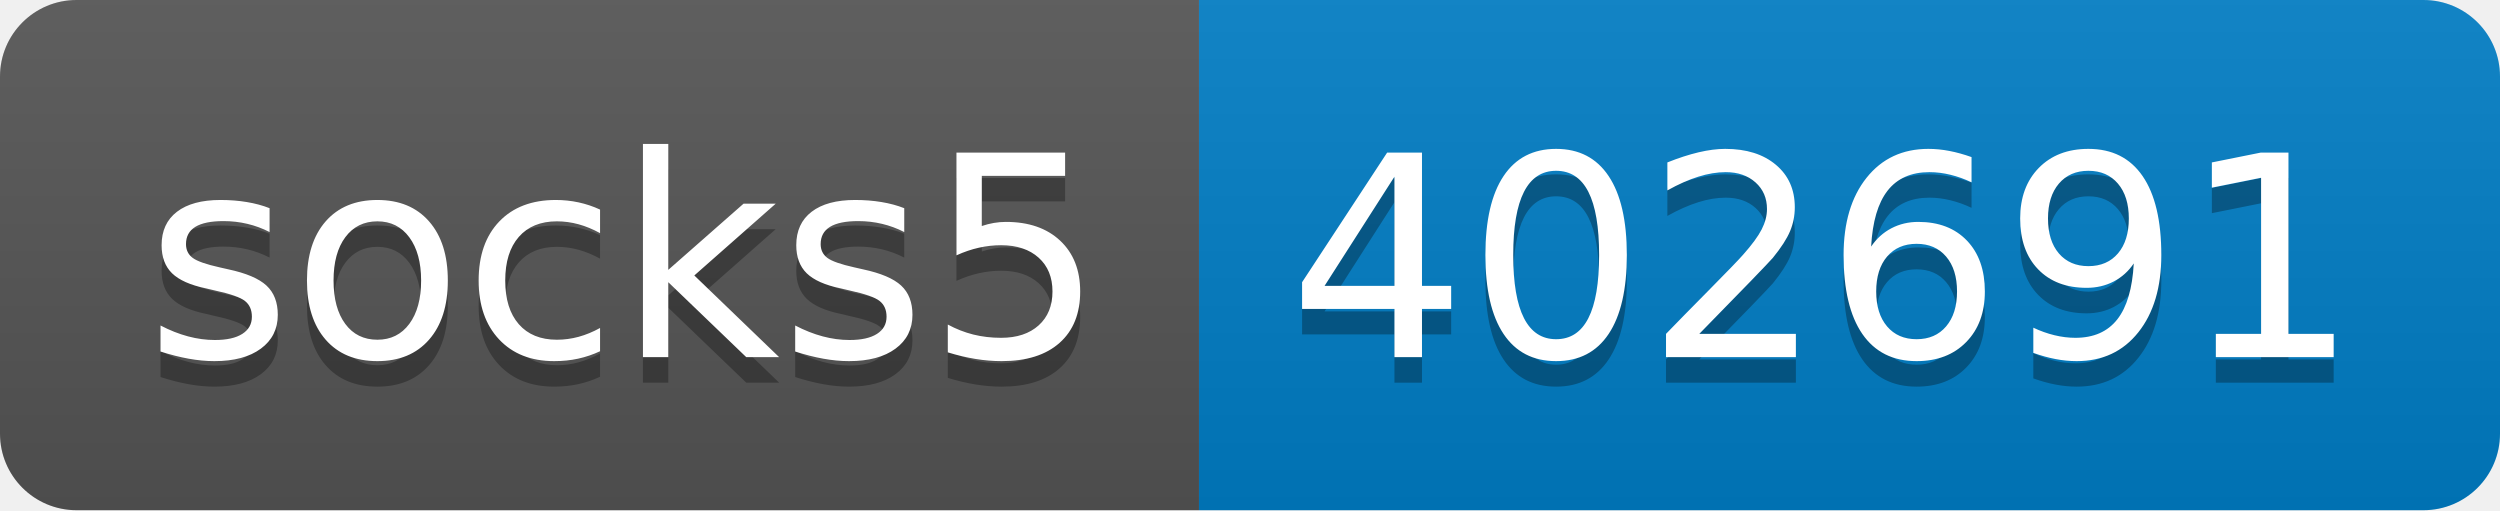
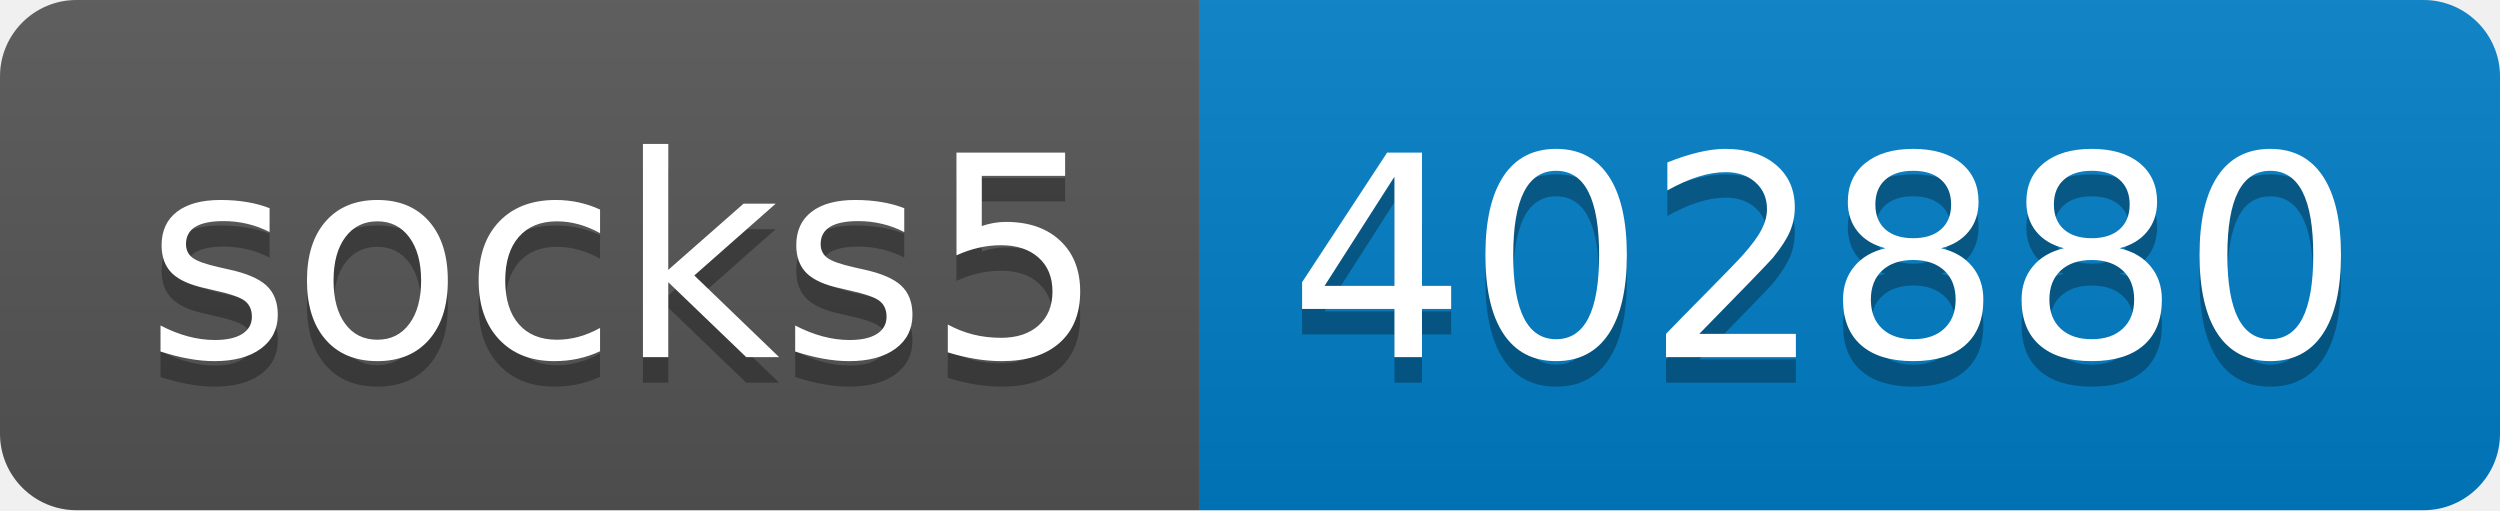
- <svg xmlns="http://www.w3.org/2000/svg" width="98" height="20" role="img" aria-label="socks5: 402691">
+ <svg xmlns="http://www.w3.org/2000/svg" width="98" height="20" role="img" aria-label="socks5: 402880">
  <linearGradient id="s" x2="0" y2="100%">
    <stop offset="0" stop-color="#bbb" stop-opacity=".1" />
    <stop offset="1" stop-opacity=".1" />
  </linearGradient>
  <clipPath id="r">
    <rect width="98" height="20" rx="3" fill="#fff" />
  </clipPath>
  <g clip-path="url(#r)">
    <rect width="47" height="20" fill="#555" />
    <rect x="47" width="51" height="20" fill="#007ec6" />
    <rect width="98" height="20" fill="url(#s)" />
  </g>
  <g fill="#fff" text-anchor="middle" font-family="Verdana,Geneva,DejaVu Sans,sans-serif" text-rendering="geometricPrecision" font-size="110">
    <text aria-hidden="true" x="245" y="150" fill="#010101" fill-opacity=".3" transform="scale(.1)" textLength="370">socks5</text>
    <text x="245" y="140" transform="scale(.1)" fill="#fff" textLength="370">socks5</text>
-     <text aria-hidden="true" x="715" y="150" fill="#010101" fill-opacity=".3" transform="scale(.1)" textLength="410">402691</text>
-     <text x="715" y="140" transform="scale(.1)" fill="#fff" textLength="410">402691</text>
+     <text aria-hidden="true" x="715" y="150" fill="#010101" fill-opacity=".3" transform="scale(.1)" textLength="410">402880</text>
+     <text x="715" y="140" transform="scale(.1)" fill="#fff" textLength="410">402880</text>
  </g>
</svg>
